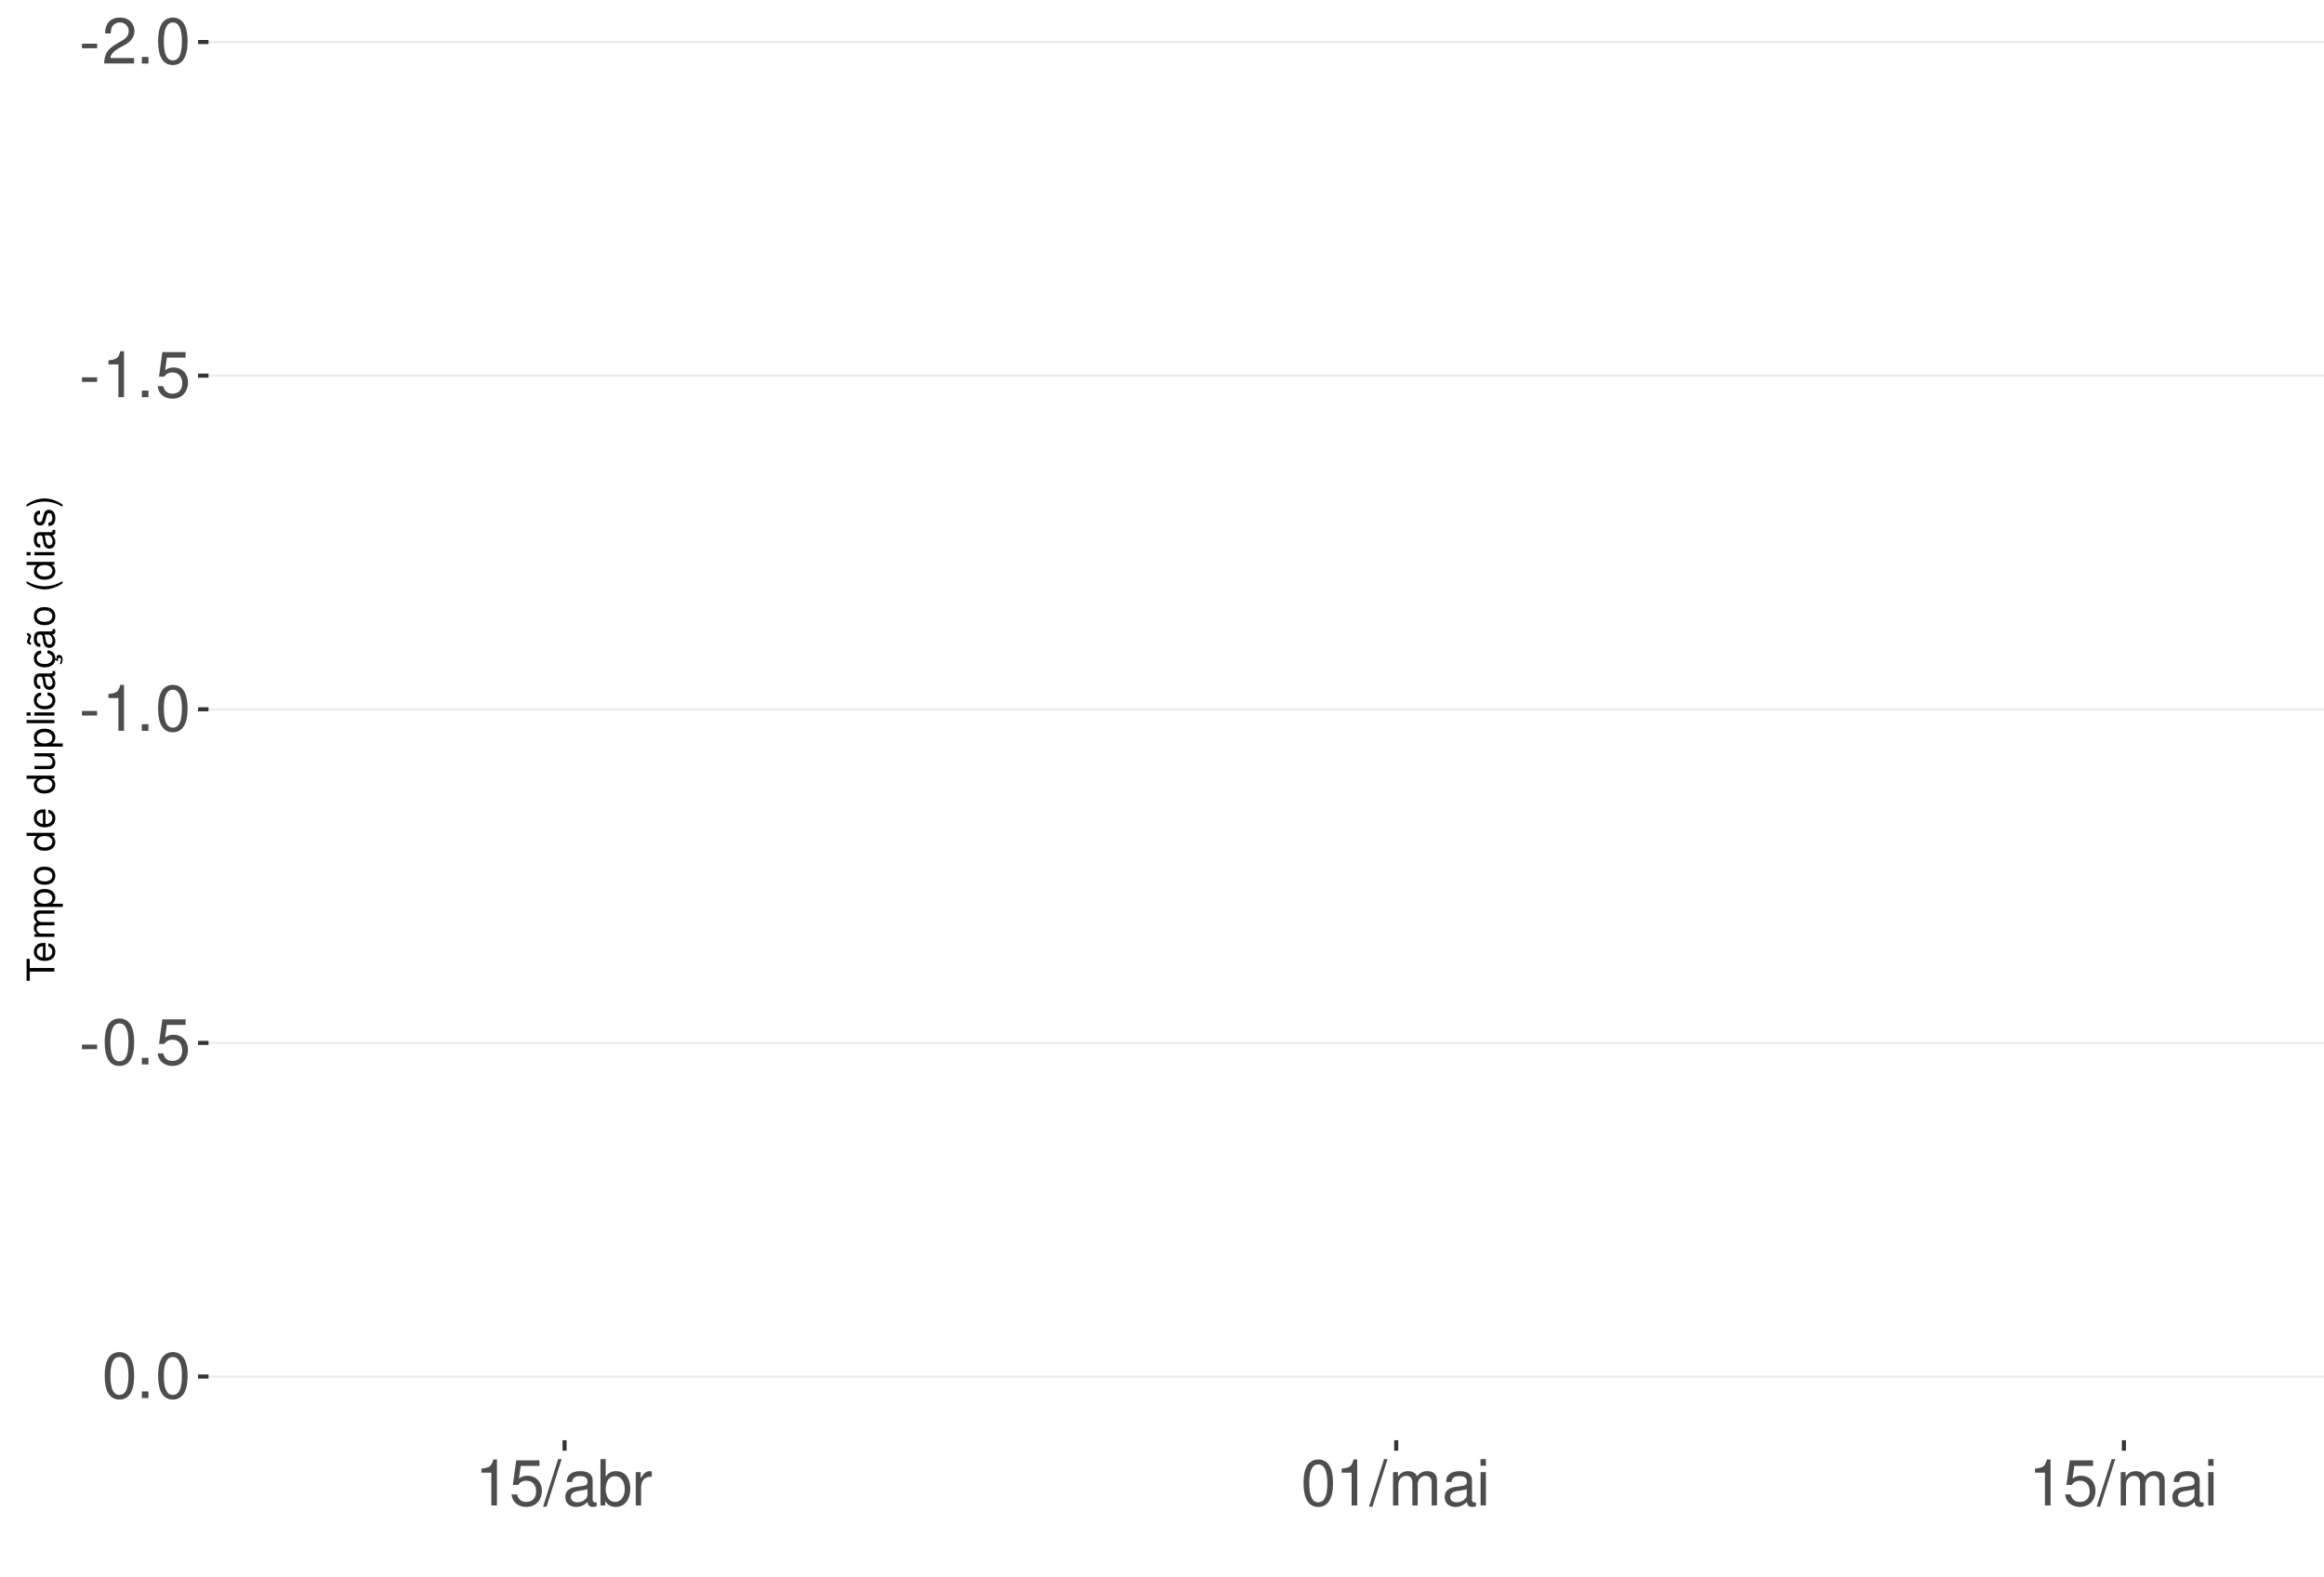
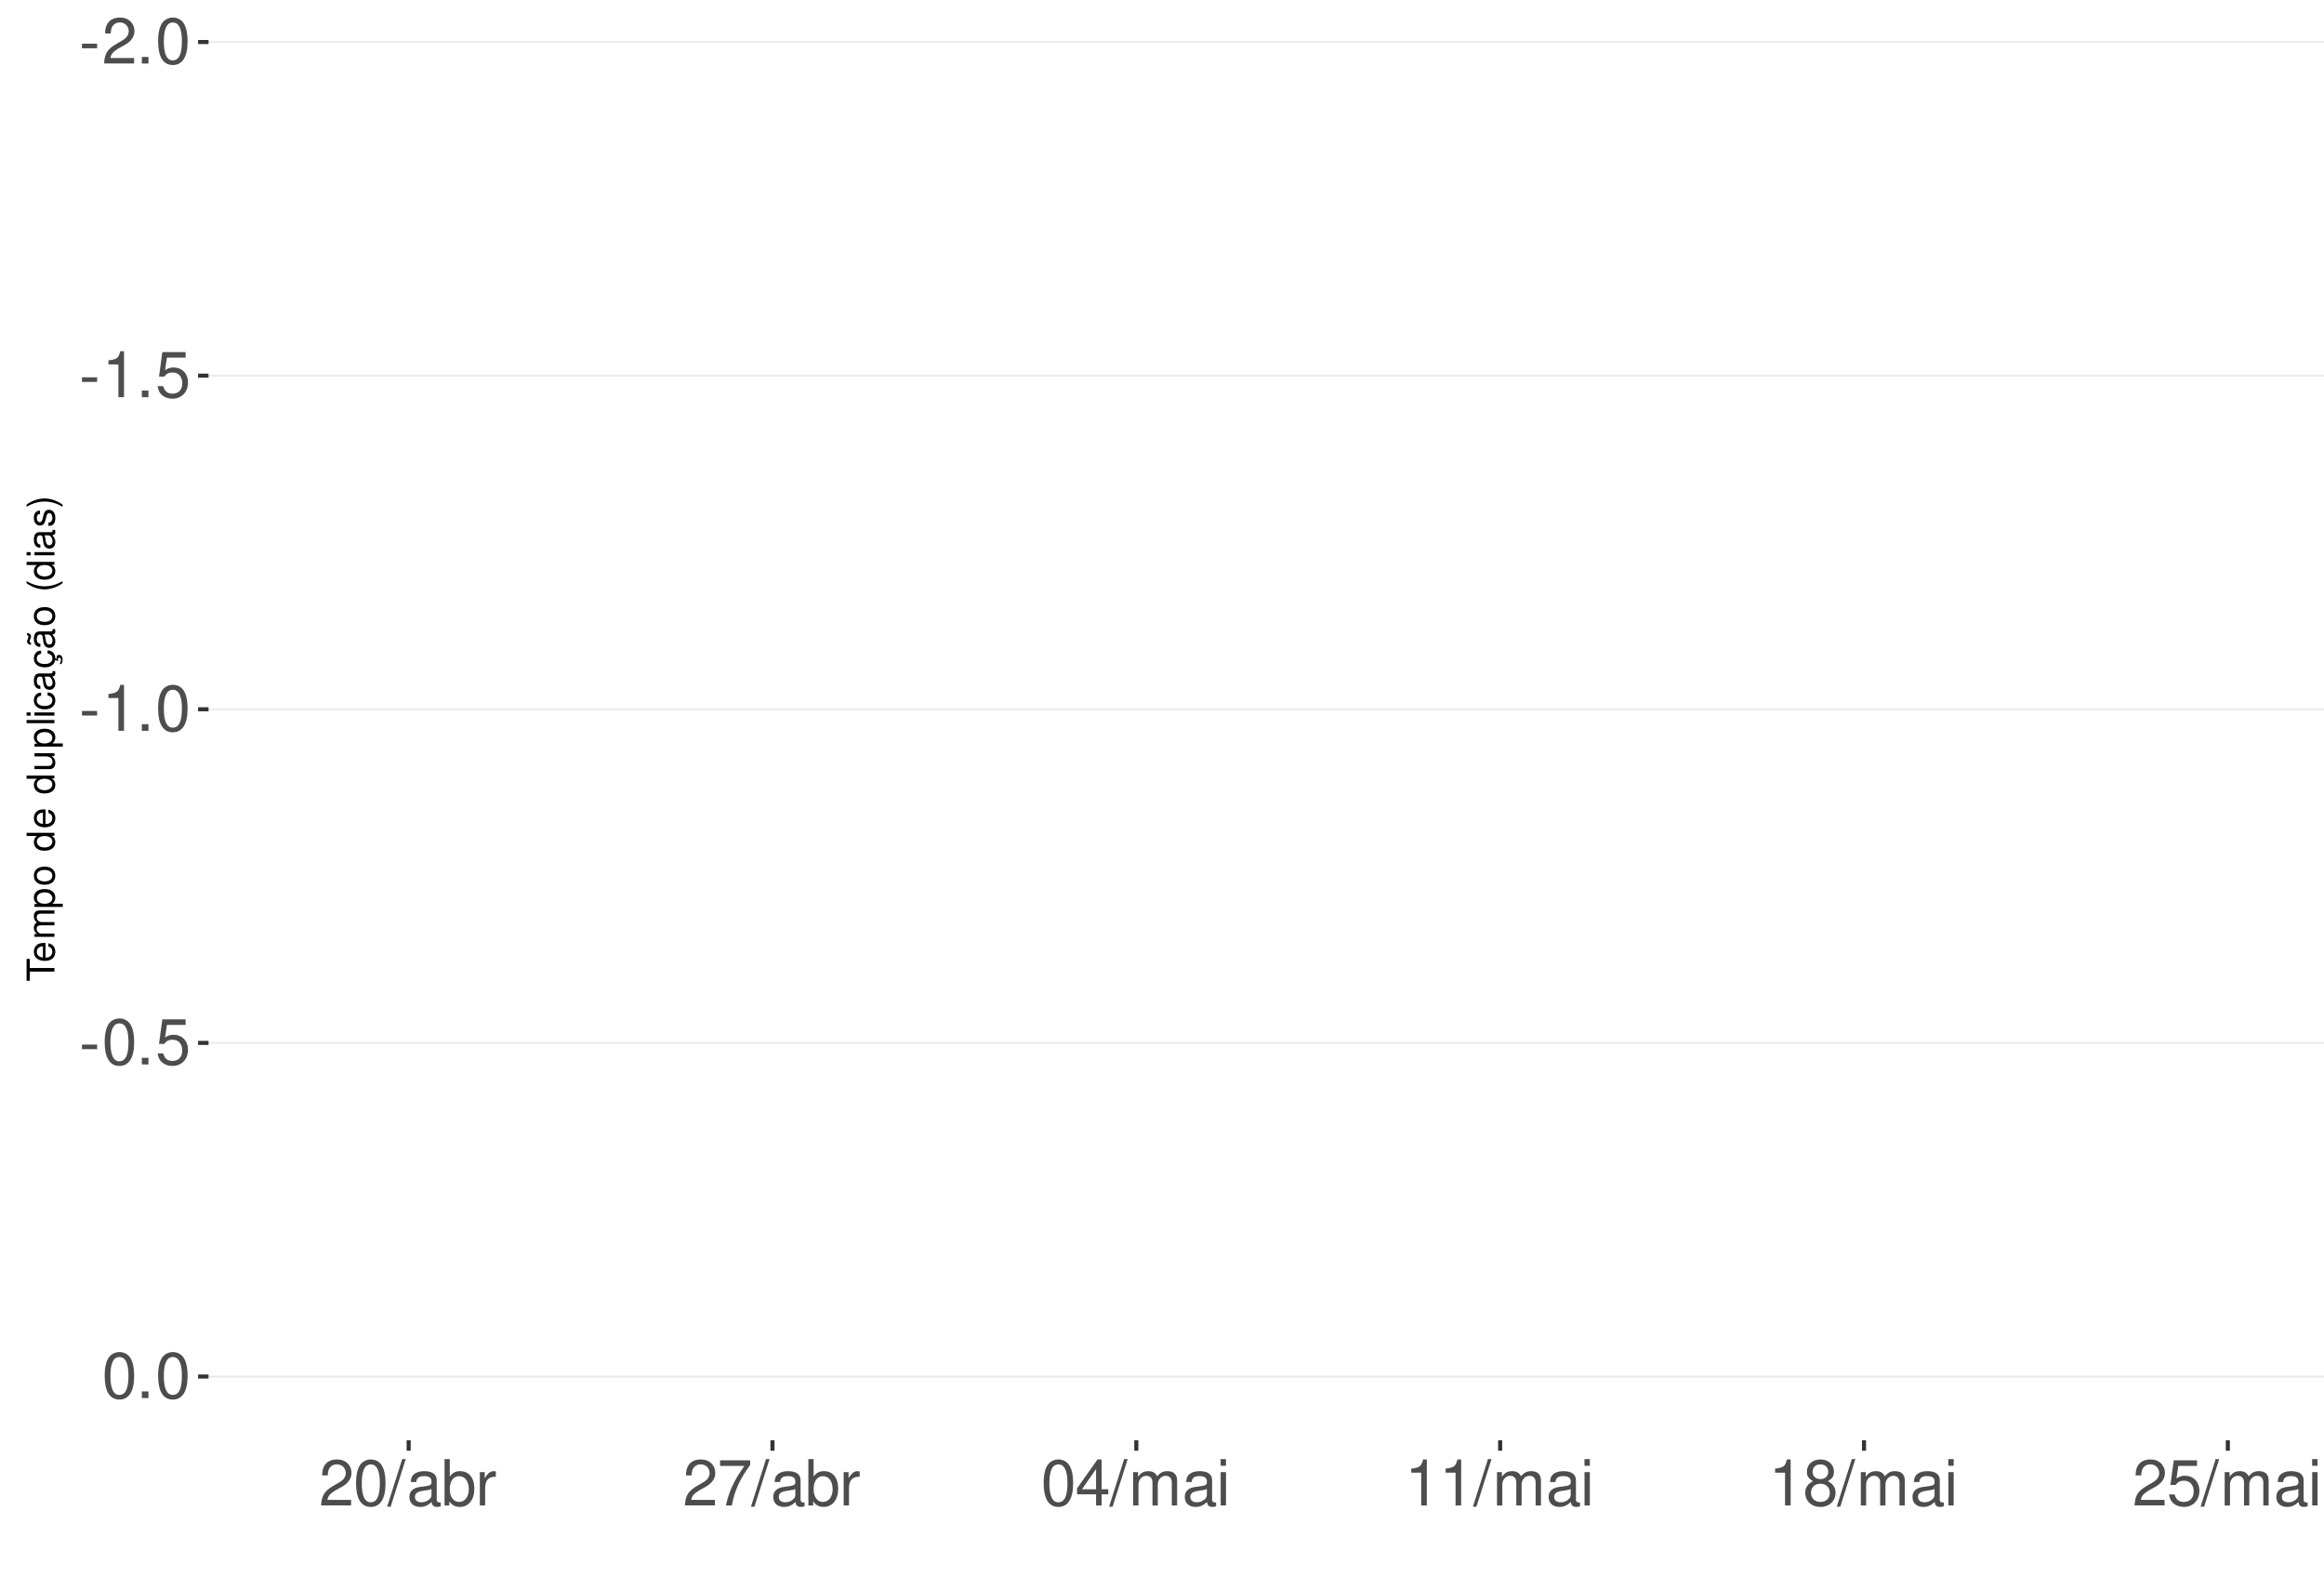
<svg xmlns="http://www.w3.org/2000/svg" xmlns:xlink="http://www.w3.org/1999/xlink" width="609pt" height="413pt" viewBox="0 0 609 413" version="1.1">
  <defs>
    <g>
      <symbol overflow="visible" id="glyph0-0">
        <path style="stroke:none;" d="" />
      </symbol>
      <symbol overflow="visible" id="glyph0-1">
        <path style="stroke:none;" d="M 4.734 -5.203 L 0.766 -5.203 L 0.766 -4 L 4.734 -4 Z M 4.734 -5.203 " />
      </symbol>
      <symbol overflow="visible" id="glyph0-2">
        <path style="stroke:none;" d="M 8.422 -1.453 L 2.219 -1.453 C 2.359 -2.453 2.891 -3.078 4.344 -3.969 L 6.016 -4.891 C 7.656 -5.812 8.516 -7.047 8.516 -8.531 C 8.516 -9.531 8.109 -10.453 7.406 -11.109 C 6.719 -11.75 5.844 -12.047 4.734 -12.047 C 3.234 -12.047 2.109 -11.516 1.469 -10.484 C 1.047 -9.844 0.859 -9.094 0.828 -7.875 L 2.297 -7.875 C 2.344 -8.688 2.453 -9.172 2.641 -9.578 C 3.031 -10.312 3.797 -10.766 4.688 -10.766 C 6.016 -10.766 7.016 -9.797 7.016 -8.5 C 7.016 -7.531 6.469 -6.703 5.406 -6.094 L 3.875 -5.203 C 1.422 -3.781 0.703 -2.641 0.562 -0.016 L 8.422 -0.016 Z M 8.422 -1.453 " />
      </symbol>
      <symbol overflow="visible" id="glyph0-3">
        <path style="stroke:none;" d="M 3.188 -1.734 L 1.453 -1.734 L 1.453 0 L 3.188 0 Z M 3.188 -1.734 " />
      </symbol>
      <symbol overflow="visible" id="glyph0-4">
        <path style="stroke:none;" d="M 4.578 -12.047 C 3.484 -12.047 2.484 -11.547 1.859 -10.734 C 1.094 -9.656 0.719 -8.062 0.719 -5.828 C 0.719 -1.766 2.047 0.391 4.578 0.391 C 7.078 0.391 8.438 -1.766 8.438 -5.734 C 8.438 -8.062 8.078 -9.625 7.297 -10.734 C 6.672 -11.562 5.703 -12.047 4.578 -12.047 Z M 4.578 -10.75 C 6.156 -10.75 6.953 -9.125 6.953 -5.859 C 6.953 -2.438 6.172 -0.828 4.547 -0.828 C 3 -0.828 2.219 -2.5 2.219 -5.812 C 2.219 -9.125 3 -10.75 4.578 -10.75 Z M 4.578 -10.75 " />
      </symbol>
      <symbol overflow="visible" id="glyph0-5">
        <path style="stroke:none;" d="M 4.312 -8.578 L 4.312 0 L 5.781 0 L 5.781 -12.047 L 4.812 -12.047 C 4.297 -10.188 3.969 -9.938 1.703 -9.641 L 1.703 -8.578 Z M 4.312 -8.578 " />
      </symbol>
      <symbol overflow="visible" id="glyph0-6">
        <path style="stroke:none;" d="M 7.922 -11.812 L 1.828 -11.812 L 0.953 -5.375 L 2.297 -5.375 C 2.984 -6.203 3.547 -6.484 4.484 -6.484 C 6.062 -6.484 7.047 -5.391 7.047 -3.641 C 7.047 -1.953 6.062 -0.922 4.469 -0.922 C 3.188 -0.922 2.406 -1.562 2.047 -2.891 L 0.578 -2.891 C 0.781 -1.938 0.953 -1.469 1.297 -1.031 C 1.969 -0.141 3.172 0.391 4.5 0.391 C 6.875 0.391 8.547 -1.344 8.547 -3.844 C 8.547 -6.172 7 -7.781 4.734 -7.781 C 3.891 -7.781 3.234 -7.562 2.547 -7.062 L 3.016 -10.359 L 7.922 -10.359 Z M 7.922 -11.812 " />
      </symbol>
      <symbol overflow="visible" id="glyph0-7">
        <path style="stroke:none;" d="M 3.812 -12.141 L -0.141 0.328 L 0.781 0.328 L 4.734 -12.141 Z M 3.812 -12.141 " />
      </symbol>
      <symbol overflow="visible" id="glyph0-8">
        <path style="stroke:none;" d="M 8.906 -0.812 C 8.766 -0.781 8.688 -0.781 8.609 -0.781 C 8.125 -0.781 7.859 -1.031 7.859 -1.469 L 7.859 -6.594 C 7.859 -8.141 6.734 -8.984 4.578 -8.984 C 3.297 -8.984 2.281 -8.609 1.688 -7.969 C 1.281 -7.516 1.109 -7.016 1.078 -6.141 L 2.484 -6.141 C 2.594 -7.219 3.234 -7.688 4.531 -7.688 C 5.797 -7.688 6.484 -7.234 6.484 -6.391 L 6.484 -6.031 C 6.469 -5.438 6.156 -5.219 5.031 -5.062 C 3.062 -4.812 2.766 -4.75 2.234 -4.531 C 1.219 -4.094 0.703 -3.328 0.703 -2.203 C 0.703 -0.609 1.797 0.391 3.562 0.391 C 4.656 0.391 5.547 0 6.531 -0.906 C 6.625 0 7.062 0.391 7.969 0.391 C 8.266 0.391 8.438 0.344 8.906 0.234 Z M 6.484 -2.75 C 6.484 -2.281 6.344 -2 5.922 -1.609 C 5.359 -1.094 4.688 -0.828 3.859 -0.828 C 2.781 -0.828 2.156 -1.344 2.156 -2.234 C 2.156 -3.141 2.75 -3.609 4.25 -3.828 C 5.734 -4.031 6.016 -4.094 6.484 -4.312 Z M 6.484 -2.75 " />
      </symbol>
      <symbol overflow="visible" id="glyph0-9">
        <path style="stroke:none;" d="M 0.906 -12.141 L 0.906 0 L 2.156 0 L 2.156 -1.109 C 2.812 -0.094 3.703 0.391 4.906 0.391 C 7.219 0.391 8.719 -1.5 8.719 -4.391 C 8.719 -7.234 7.297 -8.984 4.984 -8.984 C 3.781 -8.984 2.938 -8.531 2.281 -7.547 L 2.281 -12.141 Z M 4.719 -7.672 C 6.266 -7.672 7.266 -6.328 7.266 -4.25 C 7.266 -2.266 6.234 -0.922 4.719 -0.922 C 3.234 -0.922 2.281 -2.25 2.281 -4.297 C 2.281 -6.344 3.234 -7.672 4.719 -7.672 Z M 4.719 -7.672 " />
      </symbol>
      <symbol overflow="visible" id="glyph0-10">
        <path style="stroke:none;" d="M 1.156 -8.734 L 1.156 0 L 2.547 0 L 2.547 -4.531 C 2.562 -6.625 3.438 -7.562 5.344 -7.516 L 5.344 -8.922 C 5.109 -8.969 4.984 -8.984 4.812 -8.984 C 3.922 -8.984 3.234 -8.438 2.438 -7.141 L 2.438 -8.734 Z M 1.156 -8.734 " />
      </symbol>
      <symbol overflow="visible" id="glyph0-11">
+         <path style="stroke:none;" d="M 8.656 -11.812 L 0.766 -11.812 L 0.766 -10.359 L 7.141 -10.359 C 4.328 -6.344 3.188 -3.875 2.297 0 L 3.859 0 C 4.516 -3.781 6 -7.031 8.656 -10.578 Z M 8.656 -11.812 " />
+       </symbol>
+       <symbol overflow="visible" id="glyph0-12">
+         <path style="stroke:none;" d="M 5.453 -2.922 L 5.453 0 L 6.906 0 L 6.906 -2.922 L 8.656 -2.922 L 8.656 -4.234 L 6.906 -4.234 L 6.906 -12.047 L 5.828 -12.047 L 0.469 -4.469 L 0.469 -2.922 Z M 5.453 -4.234 L 1.75 -4.234 L 5.453 -9.547 Z M 5.453 -4.234 " />
+       </symbol>
+       <symbol overflow="visible" id="glyph0-13">
        <path style="stroke:none;" d="M 1.172 -8.734 L 1.172 0 L 2.562 0 L 2.562 -5.484 C 2.562 -6.75 3.484 -7.766 4.609 -7.766 C 5.641 -7.766 6.234 -7.125 6.234 -6.016 L 6.234 0 L 7.625 0 L 7.625 -5.484 C 7.625 -6.75 8.547 -7.766 9.672 -7.766 C 10.688 -7.766 11.297 -7.109 11.297 -6.016 L 11.297 0 L 12.688 0 L 12.688 -6.547 C 12.688 -8.109 11.797 -8.984 10.156 -8.984 C 9 -8.984 8.297 -8.625 7.484 -7.641 C 6.969 -8.578 6.266 -8.984 5.125 -8.984 C 3.969 -8.984 3.188 -8.547 2.453 -7.5 L 2.453 -8.734 Z M 1.172 -8.734 " />
      </symbol>
-       <symbol overflow="visible" id="glyph0-12">
+       <symbol overflow="visible" id="glyph0-14">
        <path style="stroke:none;" d="M 2.5 -8.734 L 1.109 -8.734 L 1.109 0 L 2.5 0 Z M 2.5 -12.141 L 1.094 -12.141 L 1.094 -10.391 L 2.5 -10.391 Z M 2.5 -12.141 " />
+       </symbol>
+       <symbol overflow="visible" id="glyph0-15">
+         <path style="stroke:none;" d="M 6.516 -6.344 C 7.75 -7.094 8.125 -7.688 8.125 -8.828 C 8.125 -10.734 6.672 -12.047 4.578 -12.047 C 2.5 -12.047 1.031 -10.734 1.031 -8.844 C 1.031 -7.688 1.422 -7.109 2.625 -6.344 C 1.281 -5.656 0.609 -4.688 0.609 -3.344 C 0.609 -1.156 2.234 0.391 4.578 0.391 C 6.906 0.391 8.547 -1.156 8.547 -3.344 C 8.547 -4.688 7.875 -5.656 6.516 -6.344 Z M 4.578 -10.75 C 5.828 -10.75 6.625 -10 6.625 -8.797 C 6.625 -7.656 5.812 -6.906 4.578 -6.906 C 3.328 -6.906 2.531 -7.656 2.531 -8.828 C 2.531 -10 3.328 -10.75 4.578 -10.75 Z M 4.578 -5.688 C 6.047 -5.688 7.047 -4.719 7.047 -3.312 C 7.047 -1.859 6.062 -0.922 4.547 -0.922 C 3.109 -0.922 2.109 -1.906 2.109 -3.297 C 2.109 -4.734 3.094 -5.688 4.578 -5.688 Z M 4.578 -5.688 " />
      </symbol>
      <symbol overflow="visible" id="glyph1-0">
        <path style="stroke:none;" d="" />
      </symbol>
      <symbol overflow="visible" id="glyph1-1">
        <path style="stroke:none;" d="M -6.469 -3.547 L -6.469 -5.938 L -7.297 -5.938 L -7.297 -0.203 L -6.469 -0.203 L -6.469 -2.609 L 0 -2.609 L 0 -3.547 Z M -6.469 -3.547 " />
      </symbol>
      <symbol overflow="visible" id="glyph1-2">
        <path style="stroke:none;" d="M -2.344 -5.125 C -3.141 -5.125 -3.625 -5.062 -4.016 -4.922 C -4.875 -4.578 -5.391 -3.781 -5.391 -2.797 C -5.391 -1.344 -4.281 -0.406 -2.547 -0.406 C -0.812 -0.406 0.234 -1.297 0.234 -2.781 C 0.234 -3.984 -0.453 -4.812 -1.594 -5.016 L -1.594 -4.188 C -0.906 -3.953 -0.547 -3.484 -0.547 -2.812 C -0.547 -2.281 -0.781 -1.828 -1.219 -1.547 C -1.516 -1.344 -1.812 -1.281 -2.344 -1.266 Z M -3.016 -1.297 C -3.984 -1.359 -4.625 -1.953 -4.625 -2.797 C -4.625 -3.641 -3.953 -4.234 -3.016 -4.234 Z M -3.016 -1.297 " />
      </symbol>
      <symbol overflow="visible" id="glyph1-3">
        <path style="stroke:none;" d="M -5.234 -0.703 L 0 -0.703 L 0 -1.547 L -3.297 -1.547 C -4.047 -1.547 -4.656 -2.094 -4.656 -2.766 C -4.656 -3.391 -4.281 -3.734 -3.609 -3.734 L 0 -3.734 L 0 -4.578 L -3.297 -4.578 C -4.047 -4.578 -4.656 -5.125 -4.656 -5.812 C -4.656 -6.422 -4.266 -6.781 -3.609 -6.781 L 0 -6.781 L 0 -7.625 L -3.938 -7.625 C -4.875 -7.625 -5.391 -7.078 -5.391 -6.094 C -5.391 -5.406 -5.188 -4.984 -4.594 -4.484 C -5.156 -4.188 -5.391 -3.766 -5.391 -3.078 C -5.391 -2.375 -5.125 -1.906 -4.5 -1.469 L -5.234 -1.469 Z M -5.234 -0.703 " />
      </symbol>
      <symbol overflow="visible" id="glyph1-4">
        <path style="stroke:none;" d="M 2.188 -0.547 L 2.188 -1.375 L -0.547 -1.375 C -0.016 -1.812 0.234 -2.312 0.234 -2.984 C 0.234 -4.344 -0.859 -5.234 -2.531 -5.234 C -4.297 -5.234 -5.391 -4.375 -5.391 -2.984 C -5.391 -2.266 -5.062 -1.703 -4.453 -1.312 L -5.234 -1.312 L -5.234 -0.547 Z M -4.609 -2.844 C -4.609 -3.766 -3.797 -4.359 -2.547 -4.359 C -1.359 -4.359 -0.547 -3.75 -0.547 -2.844 C -0.547 -1.953 -1.344 -1.375 -2.578 -1.375 C -3.812 -1.375 -4.609 -1.953 -4.609 -2.844 Z M -4.609 -2.844 " />
      </symbol>
      <symbol overflow="visible" id="glyph1-5">
        <path style="stroke:none;" d="M -5.391 -2.719 C -5.391 -1.234 -4.344 -0.359 -2.578 -0.359 C -0.812 -0.359 0.234 -1.234 0.234 -2.734 C 0.234 -4.203 -0.812 -5.094 -2.547 -5.094 C -4.359 -5.094 -5.391 -4.234 -5.391 -2.719 Z M -4.625 -2.734 C -4.625 -3.672 -3.844 -4.234 -2.547 -4.234 C -1.312 -4.234 -0.547 -3.656 -0.547 -2.734 C -0.547 -1.797 -1.312 -1.234 -2.578 -1.234 C -3.844 -1.234 -4.625 -1.797 -4.625 -2.734 Z M -4.625 -2.734 " />
      </symbol>
      <symbol overflow="visible" id="glyph1-6">
        <path style="stroke:none;" d="" />
      </symbol>
      <symbol overflow="visible" id="glyph1-7">
        <path style="stroke:none;" d="M -7.297 -4.953 L -7.297 -4.125 L -4.578 -4.125 C -5.109 -3.766 -5.391 -3.203 -5.391 -2.516 C -5.391 -1.156 -4.297 -0.266 -2.625 -0.266 C -0.859 -0.266 0.234 -1.125 0.234 -2.547 C 0.234 -3.266 -0.047 -3.766 -0.688 -4.203 L 0 -4.203 L 0 -4.953 Z M -4.609 -2.656 C -4.609 -3.547 -3.812 -4.125 -2.562 -4.125 C -1.344 -4.125 -0.547 -3.547 -0.547 -2.656 C -0.547 -1.734 -1.359 -1.125 -2.578 -1.125 C -3.797 -1.125 -4.609 -1.734 -4.609 -2.656 Z M -4.609 -2.656 " />
      </symbol>
      <symbol overflow="visible" id="glyph1-8">
        <path style="stroke:none;" d="M 0 -4.812 L -5.234 -4.812 L -5.234 -3.984 L -2.266 -3.984 C -1.203 -3.984 -0.5 -3.438 -0.5 -2.562 C -0.5 -1.906 -0.906 -1.484 -1.531 -1.484 L -5.234 -1.484 L -5.234 -0.656 L -1.203 -0.656 C -0.328 -0.656 0.234 -1.297 0.234 -2.312 C 0.234 -3.094 -0.047 -3.578 -0.734 -4.062 L 0 -4.062 Z M 0 -4.812 " />
      </symbol>
      <symbol overflow="visible" id="glyph1-9">
        <path style="stroke:none;" d="M -7.297 -1.516 L -7.297 -0.688 L 0 -0.688 L 0 -1.516 Z M -7.297 -1.516 " />
      </symbol>
      <symbol overflow="visible" id="glyph1-10">
        <path style="stroke:none;" d="M -5.234 -1.5 L -5.234 -0.672 L 0 -0.672 L 0 -1.5 Z M -7.297 -1.5 L -7.297 -0.656 L -6.234 -0.656 L -6.234 -1.5 Z M -7.297 -1.5 " />
      </symbol>
      <symbol overflow="visible" id="glyph1-11">
        <path style="stroke:none;" d="M -3.484 -4.703 C -3.984 -4.672 -4.312 -4.562 -4.609 -4.359 C -5.094 -4 -5.391 -3.375 -5.391 -2.641 C -5.391 -1.219 -4.266 -0.312 -2.531 -0.312 C -0.844 -0.312 0.234 -1.203 0.234 -2.625 C 0.234 -3.875 -0.516 -4.672 -1.797 -4.766 L -1.797 -3.938 C -0.953 -3.797 -0.547 -3.359 -0.547 -2.656 C -0.547 -1.734 -1.297 -1.188 -2.531 -1.188 C -3.844 -1.188 -4.625 -1.719 -4.625 -2.625 C -4.625 -3.328 -4.203 -3.766 -3.484 -3.875 Z M -3.484 -4.703 " />
      </symbol>
      <symbol overflow="visible" id="glyph1-12">
        <path style="stroke:none;" d="M -0.484 -5.344 C -0.469 -5.266 -0.469 -5.219 -0.469 -5.172 C -0.469 -4.875 -0.625 -4.719 -0.875 -4.719 L -3.953 -4.719 C -4.891 -4.719 -5.391 -4.047 -5.391 -2.75 C -5.391 -1.984 -5.172 -1.375 -4.781 -1.016 C -4.516 -0.766 -4.203 -0.672 -3.688 -0.656 L -3.688 -1.484 C -4.328 -1.562 -4.625 -1.938 -4.625 -2.719 C -4.625 -3.484 -4.344 -3.891 -3.844 -3.891 L -3.625 -3.891 C -3.266 -3.875 -3.125 -3.703 -3.047 -3.016 C -2.891 -1.844 -2.844 -1.656 -2.719 -1.344 C -2.453 -0.734 -2 -0.422 -1.312 -0.422 C -0.375 -0.422 0.234 -1.078 0.234 -2.141 C 0.234 -2.797 0 -3.328 -0.547 -3.922 C 0 -3.984 0.234 -4.234 0.234 -4.781 C 0.234 -4.953 0.203 -5.062 0.141 -5.344 Z M -1.656 -3.891 C -1.375 -3.891 -1.203 -3.812 -0.969 -3.562 C -0.656 -3.219 -0.5 -2.812 -0.5 -2.312 C -0.5 -1.672 -0.812 -1.297 -1.344 -1.297 C -1.891 -1.297 -2.172 -1.656 -2.297 -2.547 C -2.422 -3.438 -2.453 -3.609 -2.594 -3.891 Z M -1.656 -3.891 " />
      </symbol>
      <symbol overflow="visible" id="glyph1-13">
        <path style="stroke:none;" d="M 0.234 -2.641 C 0.234 -3.875 -0.547 -4.703 -1.797 -4.766 L -1.797 -3.938 C -0.953 -3.797 -0.531 -3.359 -0.531 -2.656 C -0.531 -1.734 -1.281 -1.188 -2.516 -1.188 C -3.844 -1.188 -4.625 -1.719 -4.625 -2.625 C -4.625 -3.328 -4.203 -3.766 -3.484 -3.875 L -3.484 -4.703 C -3.984 -4.672 -4.312 -4.562 -4.609 -4.359 C -5.094 -4 -5.391 -3.375 -5.391 -2.641 C -5.391 -1.219 -4.266 -0.312 -2.531 -0.312 C -1.469 -0.312 -0.625 -0.672 -0.156 -1.312 C 0.047 -1.594 0.125 -1.812 0.203 -2.25 L 0.922 -1.938 L 0.984 -2.062 C 0.938 -2.188 0.906 -2.25 0.906 -2.375 C 0.906 -2.656 1.047 -2.828 1.281 -2.828 C 1.547 -2.828 1.734 -2.594 1.734 -2.297 C 1.734 -2.031 1.672 -1.844 1.438 -1.406 L 1.406 -1.312 L 1.812 -1.094 C 2.078 -1.75 2.141 -1.953 2.141 -2.344 C 2.141 -3.109 1.781 -3.578 1.203 -3.578 C 0.781 -3.578 0.547 -3.297 0.547 -2.797 C 0.547 -2.703 0.547 -2.641 0.562 -2.516 Z M 0.234 -2.641 " />
      </symbol>
      <symbol overflow="visible" id="glyph1-14">
        <path style="stroke:none;" d="M -0.484 -5.344 C -0.469 -5.266 -0.469 -5.219 -0.469 -5.172 C -0.469 -4.875 -0.625 -4.719 -0.875 -4.719 L -3.953 -4.719 C -4.891 -4.719 -5.391 -4.047 -5.391 -2.75 C -5.391 -1.984 -5.172 -1.375 -4.781 -1.016 C -4.516 -0.766 -4.203 -0.672 -3.688 -0.656 L -3.688 -1.484 C -4.328 -1.562 -4.625 -1.938 -4.625 -2.719 C -4.625 -3.484 -4.344 -3.891 -3.844 -3.891 L -3.625 -3.891 C -3.266 -3.875 -3.125 -3.703 -3.047 -3.016 C -2.891 -1.844 -2.844 -1.656 -2.719 -1.344 C -2.453 -0.734 -2 -0.422 -1.312 -0.422 C -0.375 -0.422 0.234 -1.078 0.234 -2.141 C 0.234 -2.797 0 -3.328 -0.547 -3.922 C 0 -3.984 0.234 -4.234 0.234 -4.781 C 0.234 -4.953 0.203 -5.062 0.141 -5.344 Z M -1.656 -3.891 C -1.375 -3.891 -1.203 -3.812 -0.969 -3.562 C -0.656 -3.219 -0.5 -2.812 -0.5 -2.312 C -0.5 -1.672 -0.812 -1.297 -1.344 -1.297 C -1.891 -1.297 -2.172 -1.656 -2.297 -2.547 C -2.422 -3.438 -2.453 -3.609 -2.594 -3.891 Z M -7.172 -3.75 C -6.922 -3.672 -6.812 -3.547 -6.812 -3.375 C -6.812 -3.25 -6.875 -2.984 -6.984 -2.734 C -7.156 -2.312 -7.172 -2.25 -7.172 -2.047 C -7.172 -1.594 -6.797 -1.297 -6.141 -1.188 L -6.141 -1.766 C -6.375 -1.812 -6.5 -1.938 -6.5 -2.094 C -6.5 -2.203 -6.469 -2.344 -6.375 -2.578 C -6.156 -3.156 -6.125 -3.234 -6.125 -3.438 C -6.125 -3.922 -6.484 -4.219 -7.172 -4.312 Z M -7.172 -3.75 " />
      </symbol>
      <symbol overflow="visible" id="glyph1-15">
        <path style="stroke:none;" d="M -7.297 -2.359 C -5.984 -1.359 -4.156 -0.734 -2.594 -0.734 C -1.016 -0.734 0.812 -1.359 2.125 -2.359 L 2.125 -2.906 C 0.688 -2.031 -0.984 -1.547 -2.594 -1.547 C -4.188 -1.547 -5.875 -2.031 -7.297 -2.906 Z M -7.297 -2.359 " />
      </symbol>
      <symbol overflow="visible" id="glyph1-16">
        <path style="stroke:none;" d="M -3.781 -4.375 C -4.812 -4.375 -5.391 -3.688 -5.391 -2.484 C -5.391 -1.266 -4.766 -0.469 -3.797 -0.469 C -2.969 -0.469 -2.578 -0.891 -2.281 -2.125 L -2.094 -2.906 C -1.953 -3.484 -1.734 -3.719 -1.375 -3.719 C -0.875 -3.719 -0.547 -3.234 -0.547 -2.5 C -0.547 -2.047 -0.672 -1.672 -0.891 -1.453 C -1.047 -1.328 -1.188 -1.266 -1.562 -1.219 L -1.562 -0.344 C -0.344 -0.375 0.234 -1.062 0.234 -2.438 C 0.234 -3.75 -0.422 -4.594 -1.438 -4.594 C -2.203 -4.594 -2.641 -4.156 -2.891 -3.109 L -3.078 -2.312 C -3.234 -1.625 -3.453 -1.344 -3.828 -1.344 C -4.312 -1.344 -4.625 -1.766 -4.625 -2.453 C -4.625 -3.125 -4.328 -3.484 -3.781 -3.5 Z M -3.781 -4.375 " />
      </symbol>
      <symbol overflow="visible" id="glyph1-17">
        <path style="stroke:none;" d="M 2.125 -0.938 C 0.812 -1.938 -1.016 -2.562 -2.578 -2.562 C -4.156 -2.562 -5.984 -1.938 -7.297 -0.938 L -7.297 -0.375 C -5.859 -1.266 -4.188 -1.75 -2.578 -1.75 C -0.984 -1.75 0.703 -1.266 2.125 -0.375 Z M 2.125 -0.938 " />
      </symbol>
    </g>
    <clipPath id="clip1">
      <path d="M 54.645 9.961 L 609 9.961 L 609 377.328 L 54.645 377.328 Z M 54.645 9.961 " />
    </clipPath>
    <clipPath id="clip2">
      <path d="M 54.645 10 L 609 10 L 609 12 L 54.645 12 Z M 54.645 10 " />
    </clipPath>
    <clipPath id="clip3">
      <path d="M 54.645 98 L 609 98 L 609 99 L 54.645 99 Z M 54.645 98 " />
    </clipPath>
    <clipPath id="clip4">
      <path d="M 54.645 185 L 609 185 L 609 187 L 54.645 187 Z M 54.645 185 " />
    </clipPath>
    <clipPath id="clip5">
      <path d="M 54.645 272 L 609 272 L 609 274 L 54.645 274 Z M 54.645 272 " />
    </clipPath>
    <clipPath id="clip6">
      <path d="M 54.645 360 L 609 360 L 609 361 L 54.645 361 Z M 54.645 360 " />
    </clipPath>
  </defs>
  <g id="surface276">
    <rect x="0" y="0" width="609" height="413" style="fill:rgb(100%,100%,100%);fill-opacity:1;stroke:none;" />
    <rect x="0" y="0" width="609" height="413" style="fill:rgb(100%,100%,100%);fill-opacity:1;stroke:none;" />
    <path style="fill:none;stroke-width:1.067;stroke-linecap:round;stroke-linejoin:round;stroke:rgb(100%,100%,100%);stroke-opacity:1;stroke-miterlimit:10;" d="M 0 413 L 609 413 L 609 0 L 0 0 Z M 0 413 " />
    <g clip-path="url(#clip1)" clip-rule="nonzero">
      <path style=" stroke:none;fill-rule:nonzero;fill:rgb(100%,100%,100%);fill-opacity:1;" d="M 54.645 377.328 L 609 377.328 L 609 9.961 L 54.645 9.961 Z M 54.645 377.328 " />
    </g>
    <g clip-path="url(#clip2)" clip-rule="nonzero">
      <path style="fill:none;stroke-width:0.533;stroke-linecap:butt;stroke-linejoin:round;stroke:rgb(92.157%,92.157%,92.157%);stroke-opacity:1;stroke-miterlimit:10;" d="M 54.645 11.012 L 609 11.012 " />
    </g>
    <g clip-path="url(#clip3)" clip-rule="nonzero">
      <path style="fill:none;stroke-width:0.533;stroke-linecap:butt;stroke-linejoin:round;stroke:rgb(92.157%,92.157%,92.157%);stroke-opacity:1;stroke-miterlimit:10;" d="M 54.645 98.418 L 609 98.418 " />
    </g>
    <g clip-path="url(#clip4)" clip-rule="nonzero">
      <path style="fill:none;stroke-width:0.533;stroke-linecap:butt;stroke-linejoin:round;stroke:rgb(92.157%,92.157%,92.157%);stroke-opacity:1;stroke-miterlimit:10;" d="M 54.645 185.82 L 609 185.82 " />
    </g>
    <g clip-path="url(#clip5)" clip-rule="nonzero">
      <path style="fill:none;stroke-width:0.533;stroke-linecap:butt;stroke-linejoin:round;stroke:rgb(92.157%,92.157%,92.157%);stroke-opacity:1;stroke-miterlimit:10;" d="M 54.645 273.227 L 609 273.227 " />
    </g>
    <g clip-path="url(#clip6)" clip-rule="nonzero">
      <path style="fill:none;stroke-width:0.533;stroke-linecap:butt;stroke-linejoin:round;stroke:rgb(92.157%,92.157%,92.157%);stroke-opacity:1;stroke-miterlimit:10;" d="M 54.645 360.629 L 609 360.629 " />
    </g>
    <g style="fill:rgb(30.196%,30.196%,30.196%);fill-opacity:1;">
      <use xlink:href="#glyph0-1" x="20.715" y="16.649" />
      <use xlink:href="#glyph0-2" x="26.715" y="16.649" />
      <use xlink:href="#glyph0-3" x="35.715" y="16.649" />
      <use xlink:href="#glyph0-4" x="40.715" y="16.649" />
    </g>
    <g style="fill:rgb(30.196%,30.196%,30.196%);fill-opacity:1;">
      <use xlink:href="#glyph0-1" x="20.715" y="104.056" />
      <use xlink:href="#glyph0-5" x="26.715" y="104.056" />
      <use xlink:href="#glyph0-3" x="35.715" y="104.056" />
      <use xlink:href="#glyph0-6" x="40.715" y="104.056" />
    </g>
    <g style="fill:rgb(30.196%,30.196%,30.196%);fill-opacity:1;">
      <use xlink:href="#glyph0-1" x="20.715" y="191.458" />
      <use xlink:href="#glyph0-5" x="26.715" y="191.458" />
      <use xlink:href="#glyph0-3" x="35.715" y="191.458" />
      <use xlink:href="#glyph0-4" x="40.715" y="191.458" />
    </g>
    <g style="fill:rgb(30.196%,30.196%,30.196%);fill-opacity:1;">
      <use xlink:href="#glyph0-1" x="20.715" y="278.864" />
      <use xlink:href="#glyph0-4" x="26.715" y="278.864" />
      <use xlink:href="#glyph0-3" x="35.715" y="278.864" />
      <use xlink:href="#glyph0-6" x="40.715" y="278.864" />
    </g>
    <g style="fill:rgb(30.196%,30.196%,30.196%);fill-opacity:1;">
      <use xlink:href="#glyph0-4" x="26.715" y="366.267" />
      <use xlink:href="#glyph0-3" x="35.715" y="366.267" />
      <use xlink:href="#glyph0-4" x="40.715" y="366.267" />
    </g>
    <path style="fill:none;stroke-width:1.067;stroke-linecap:butt;stroke-linejoin:round;stroke:rgb(20%,20%,20%);stroke-opacity:1;stroke-miterlimit:10;" d="M 51.906 11.012 L 54.645 11.012 " />
    <path style="fill:none;stroke-width:1.067;stroke-linecap:butt;stroke-linejoin:round;stroke:rgb(20%,20%,20%);stroke-opacity:1;stroke-miterlimit:10;" d="M 51.906 98.418 L 54.645 98.418 " />
    <path style="fill:none;stroke-width:1.067;stroke-linecap:butt;stroke-linejoin:round;stroke:rgb(20%,20%,20%);stroke-opacity:1;stroke-miterlimit:10;" d="M 51.906 185.82 L 54.645 185.82 " />
    <path style="fill:none;stroke-width:1.067;stroke-linecap:butt;stroke-linejoin:round;stroke:rgb(20%,20%,20%);stroke-opacity:1;stroke-miterlimit:10;" d="M 51.906 273.227 L 54.645 273.227 " />
    <path style="fill:none;stroke-width:1.067;stroke-linecap:butt;stroke-linejoin:round;stroke:rgb(20%,20%,20%);stroke-opacity:1;stroke-miterlimit:10;" d="M 51.906 360.629 L 54.645 360.629 " />
-     <path style="fill:none;stroke-width:1.067;stroke-linecap:butt;stroke-linejoin:round;stroke:rgb(20%,20%,20%);stroke-opacity:1;stroke-miterlimit:10;" d="M 147.945 380.07 L 147.945 377.328 " />
-     <path style="fill:none;stroke-width:1.067;stroke-linecap:butt;stroke-linejoin:round;stroke:rgb(20%,20%,20%);stroke-opacity:1;stroke-miterlimit:10;" d="M 365.875 380.07 L 365.875 377.328 " />
-     <path style="fill:none;stroke-width:1.067;stroke-linecap:butt;stroke-linejoin:round;stroke:rgb(20%,20%,20%);stroke-opacity:1;stroke-miterlimit:10;" d="M 556.562 380.07 L 556.562 377.328 " />
-     <g style="fill:rgb(30.196%,30.196%,30.196%);fill-opacity:1;">
-       <use xlink:href="#glyph0-5" x="124.445" y="394.399" />
-       <use xlink:href="#glyph0-6" x="133.445" y="394.399" />
-       <use xlink:href="#glyph0-7" x="142.445" y="394.399" />
-       <use xlink:href="#glyph0-8" x="147.445" y="394.399" />
-       <use xlink:href="#glyph0-9" x="156.445" y="394.399" />
-       <use xlink:href="#glyph0-10" x="165.445" y="394.399" />
-     </g>
-     <g style="fill:rgb(30.196%,30.196%,30.196%);fill-opacity:1;">
-       <use xlink:href="#glyph0-4" x="340.875" y="394.399" />
-       <use xlink:href="#glyph0-5" x="349.875" y="394.399" />
-       <use xlink:href="#glyph0-7" x="358.875" y="394.399" />
-       <use xlink:href="#glyph0-11" x="363.875" y="394.399" />
-       <use xlink:href="#glyph0-8" x="377.875" y="394.399" />
-       <use xlink:href="#glyph0-12" x="386.875" y="394.399" />
-     </g>
-     <g style="fill:rgb(30.196%,30.196%,30.196%);fill-opacity:1;">
-       <use xlink:href="#glyph0-5" x="531.562" y="394.399" />
-       <use xlink:href="#glyph0-6" x="540.562" y="394.399" />
-       <use xlink:href="#glyph0-7" x="549.562" y="394.399" />
-       <use xlink:href="#glyph0-11" x="554.562" y="394.399" />
-       <use xlink:href="#glyph0-8" x="568.562" y="394.399" />
-       <use xlink:href="#glyph0-12" x="577.562" y="394.399" />
+     <path style="fill:none;stroke-width:1.067;stroke-linecap:butt;stroke-linejoin:round;stroke:rgb(20%,20%,20%);stroke-opacity:1;stroke-miterlimit:10;" d="M 107.086 380.07 L 107.086 377.328 " />
+     <path style="fill:none;stroke-width:1.067;stroke-linecap:butt;stroke-linejoin:round;stroke:rgb(20%,20%,20%);stroke-opacity:1;stroke-miterlimit:10;" d="M 202.426 380.07 L 202.426 377.328 " />
+     <path style="fill:none;stroke-width:1.067;stroke-linecap:butt;stroke-linejoin:round;stroke:rgb(20%,20%,20%);stroke-opacity:1;stroke-miterlimit:10;" d="M 297.77 380.07 L 297.77 377.328 " />
+     <path style="fill:none;stroke-width:1.067;stroke-linecap:butt;stroke-linejoin:round;stroke:rgb(20%,20%,20%);stroke-opacity:1;stroke-miterlimit:10;" d="M 393.113 380.07 L 393.113 377.328 " />
+     <path style="fill:none;stroke-width:1.067;stroke-linecap:butt;stroke-linejoin:round;stroke:rgb(20%,20%,20%);stroke-opacity:1;stroke-miterlimit:10;" d="M 488.457 380.07 L 488.457 377.328 " />
+     <path style="fill:none;stroke-width:1.067;stroke-linecap:butt;stroke-linejoin:round;stroke:rgb(20%,20%,20%);stroke-opacity:1;stroke-miterlimit:10;" d="M 583.801 380.07 L 583.801 377.328 " />
+     <g style="fill:rgb(30.196%,30.196%,30.196%);fill-opacity:1;">
+       <use xlink:href="#glyph0-2" x="83.586" y="394.399" />
+       <use xlink:href="#glyph0-4" x="92.586" y="394.399" />
+       <use xlink:href="#glyph0-7" x="101.586" y="394.399" />
+       <use xlink:href="#glyph0-8" x="106.586" y="394.399" />
+       <use xlink:href="#glyph0-9" x="115.586" y="394.399" />
+       <use xlink:href="#glyph0-10" x="124.586" y="394.399" />
+     </g>
+     <g style="fill:rgb(30.196%,30.196%,30.196%);fill-opacity:1;">
+       <use xlink:href="#glyph0-2" x="178.926" y="394.399" />
+       <use xlink:href="#glyph0-11" x="187.926" y="394.399" />
+       <use xlink:href="#glyph0-7" x="196.926" y="394.399" />
+       <use xlink:href="#glyph0-8" x="201.926" y="394.399" />
+       <use xlink:href="#glyph0-9" x="210.926" y="394.399" />
+       <use xlink:href="#glyph0-10" x="219.926" y="394.399" />
+     </g>
+     <g style="fill:rgb(30.196%,30.196%,30.196%);fill-opacity:1;">
+       <use xlink:href="#glyph0-4" x="272.77" y="394.399" />
+       <use xlink:href="#glyph0-12" x="281.77" y="394.399" />
+       <use xlink:href="#glyph0-7" x="290.77" y="394.399" />
+       <use xlink:href="#glyph0-13" x="295.77" y="394.399" />
+       <use xlink:href="#glyph0-8" x="309.77" y="394.399" />
+       <use xlink:href="#glyph0-14" x="318.77" y="394.399" />
+     </g>
+     <g style="fill:rgb(30.196%,30.196%,30.196%);fill-opacity:1;">
+       <use xlink:href="#glyph0-5" x="368.113" y="394.399" />
+       <use xlink:href="#glyph0-5" x="377.113" y="394.399" />
+       <use xlink:href="#glyph0-7" x="386.113" y="394.399" />
+       <use xlink:href="#glyph0-13" x="391.113" y="394.399" />
+       <use xlink:href="#glyph0-8" x="405.113" y="394.399" />
+       <use xlink:href="#glyph0-14" x="414.113" y="394.399" />
+     </g>
+     <g style="fill:rgb(30.196%,30.196%,30.196%);fill-opacity:1;">
+       <use xlink:href="#glyph0-5" x="463.457" y="394.399" />
+       <use xlink:href="#glyph0-15" x="472.457" y="394.399" />
+       <use xlink:href="#glyph0-7" x="481.457" y="394.399" />
+       <use xlink:href="#glyph0-13" x="486.457" y="394.399" />
+       <use xlink:href="#glyph0-8" x="500.457" y="394.399" />
+       <use xlink:href="#glyph0-14" x="509.457" y="394.399" />
+     </g>
+     <g style="fill:rgb(30.196%,30.196%,30.196%);fill-opacity:1;">
+       <use xlink:href="#glyph0-2" x="558.801" y="394.399" />
+       <use xlink:href="#glyph0-6" x="567.801" y="394.399" />
+       <use xlink:href="#glyph0-7" x="576.801" y="394.399" />
+       <use xlink:href="#glyph0-13" x="581.801" y="394.399" />
+       <use xlink:href="#glyph0-8" x="595.801" y="394.399" />
+       <use xlink:href="#glyph0-14" x="604.801" y="394.399" />
    </g>
    <g style="fill:rgb(0%,0%,0%);fill-opacity:1;">
      <use xlink:href="#glyph1-1" x="14.263" y="257.145" />
      <use xlink:href="#glyph1-2" x="14.263" y="252.145" />
      <use xlink:href="#glyph1-3" x="14.263" y="246.145" />
      <use xlink:href="#glyph1-4" x="14.263" y="238.145" />
      <use xlink:href="#glyph1-5" x="14.263" y="232.145" />
      <use xlink:href="#glyph1-6" x="14.263" y="226.145" />
      <use xlink:href="#glyph1-7" x="14.263" y="223.145" />
      <use xlink:href="#glyph1-2" x="14.263" y="217.145" />
      <use xlink:href="#glyph1-6" x="14.263" y="211.145" />
      <use xlink:href="#glyph1-7" x="14.263" y="208.145" />
      <use xlink:href="#glyph1-8" x="14.263" y="202.145" />
      <use xlink:href="#glyph1-4" x="14.263" y="196.145" />
      <use xlink:href="#glyph1-9" x="14.263" y="190.145" />
      <use xlink:href="#glyph1-10" x="14.263" y="188.145" />
      <use xlink:href="#glyph1-11" x="14.263" y="186.145" />
      <use xlink:href="#glyph1-12" x="14.263" y="181.145" />
      <use xlink:href="#glyph1-13" x="14.263" y="175.145" />
      <use xlink:href="#glyph1-14" x="14.263" y="170.145" />
      <use xlink:href="#glyph1-5" x="14.263" y="164.145" />
      <use xlink:href="#glyph1-6" x="14.263" y="158.145" />
      <use xlink:href="#glyph1-15" x="14.263" y="155.145" />
      <use xlink:href="#glyph1-7" x="14.263" y="152.145" />
      <use xlink:href="#glyph1-10" x="14.263" y="146.145" />
      <use xlink:href="#glyph1-12" x="14.263" y="144.145" />
      <use xlink:href="#glyph1-16" x="14.263" y="138.145" />
      <use xlink:href="#glyph1-17" x="14.263" y="133.145" />
    </g>
  </g>
</svg>
